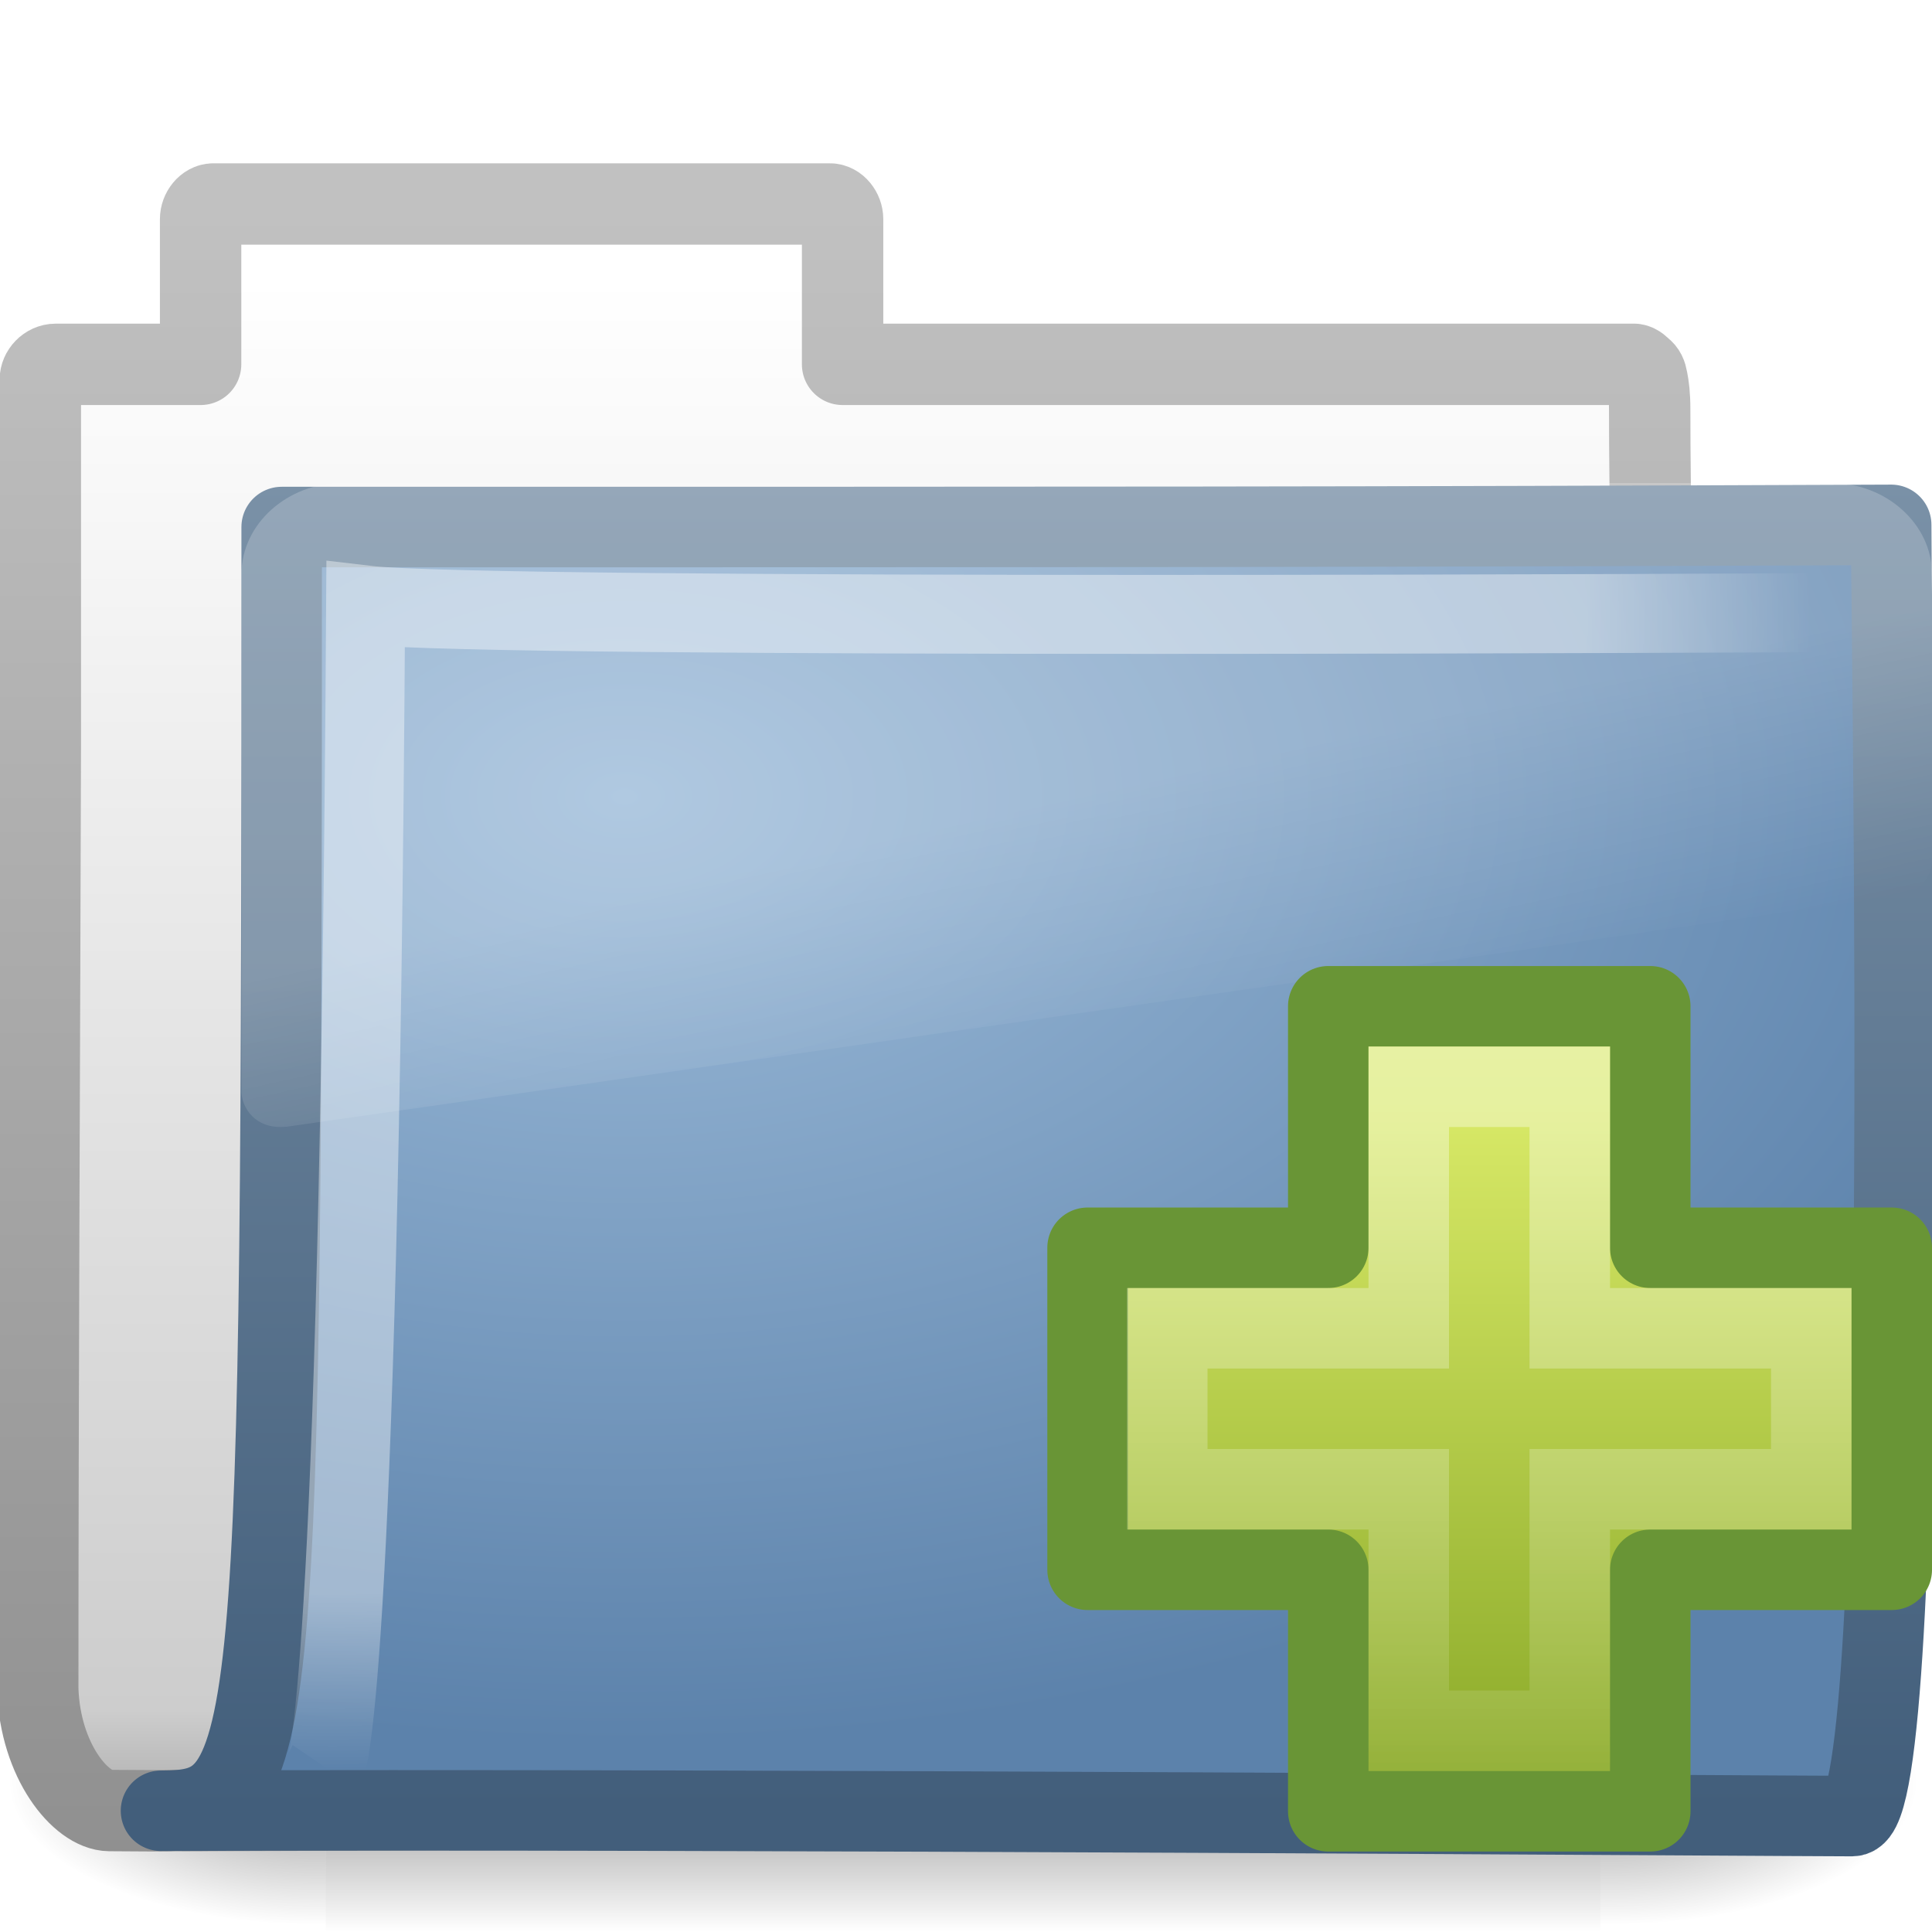
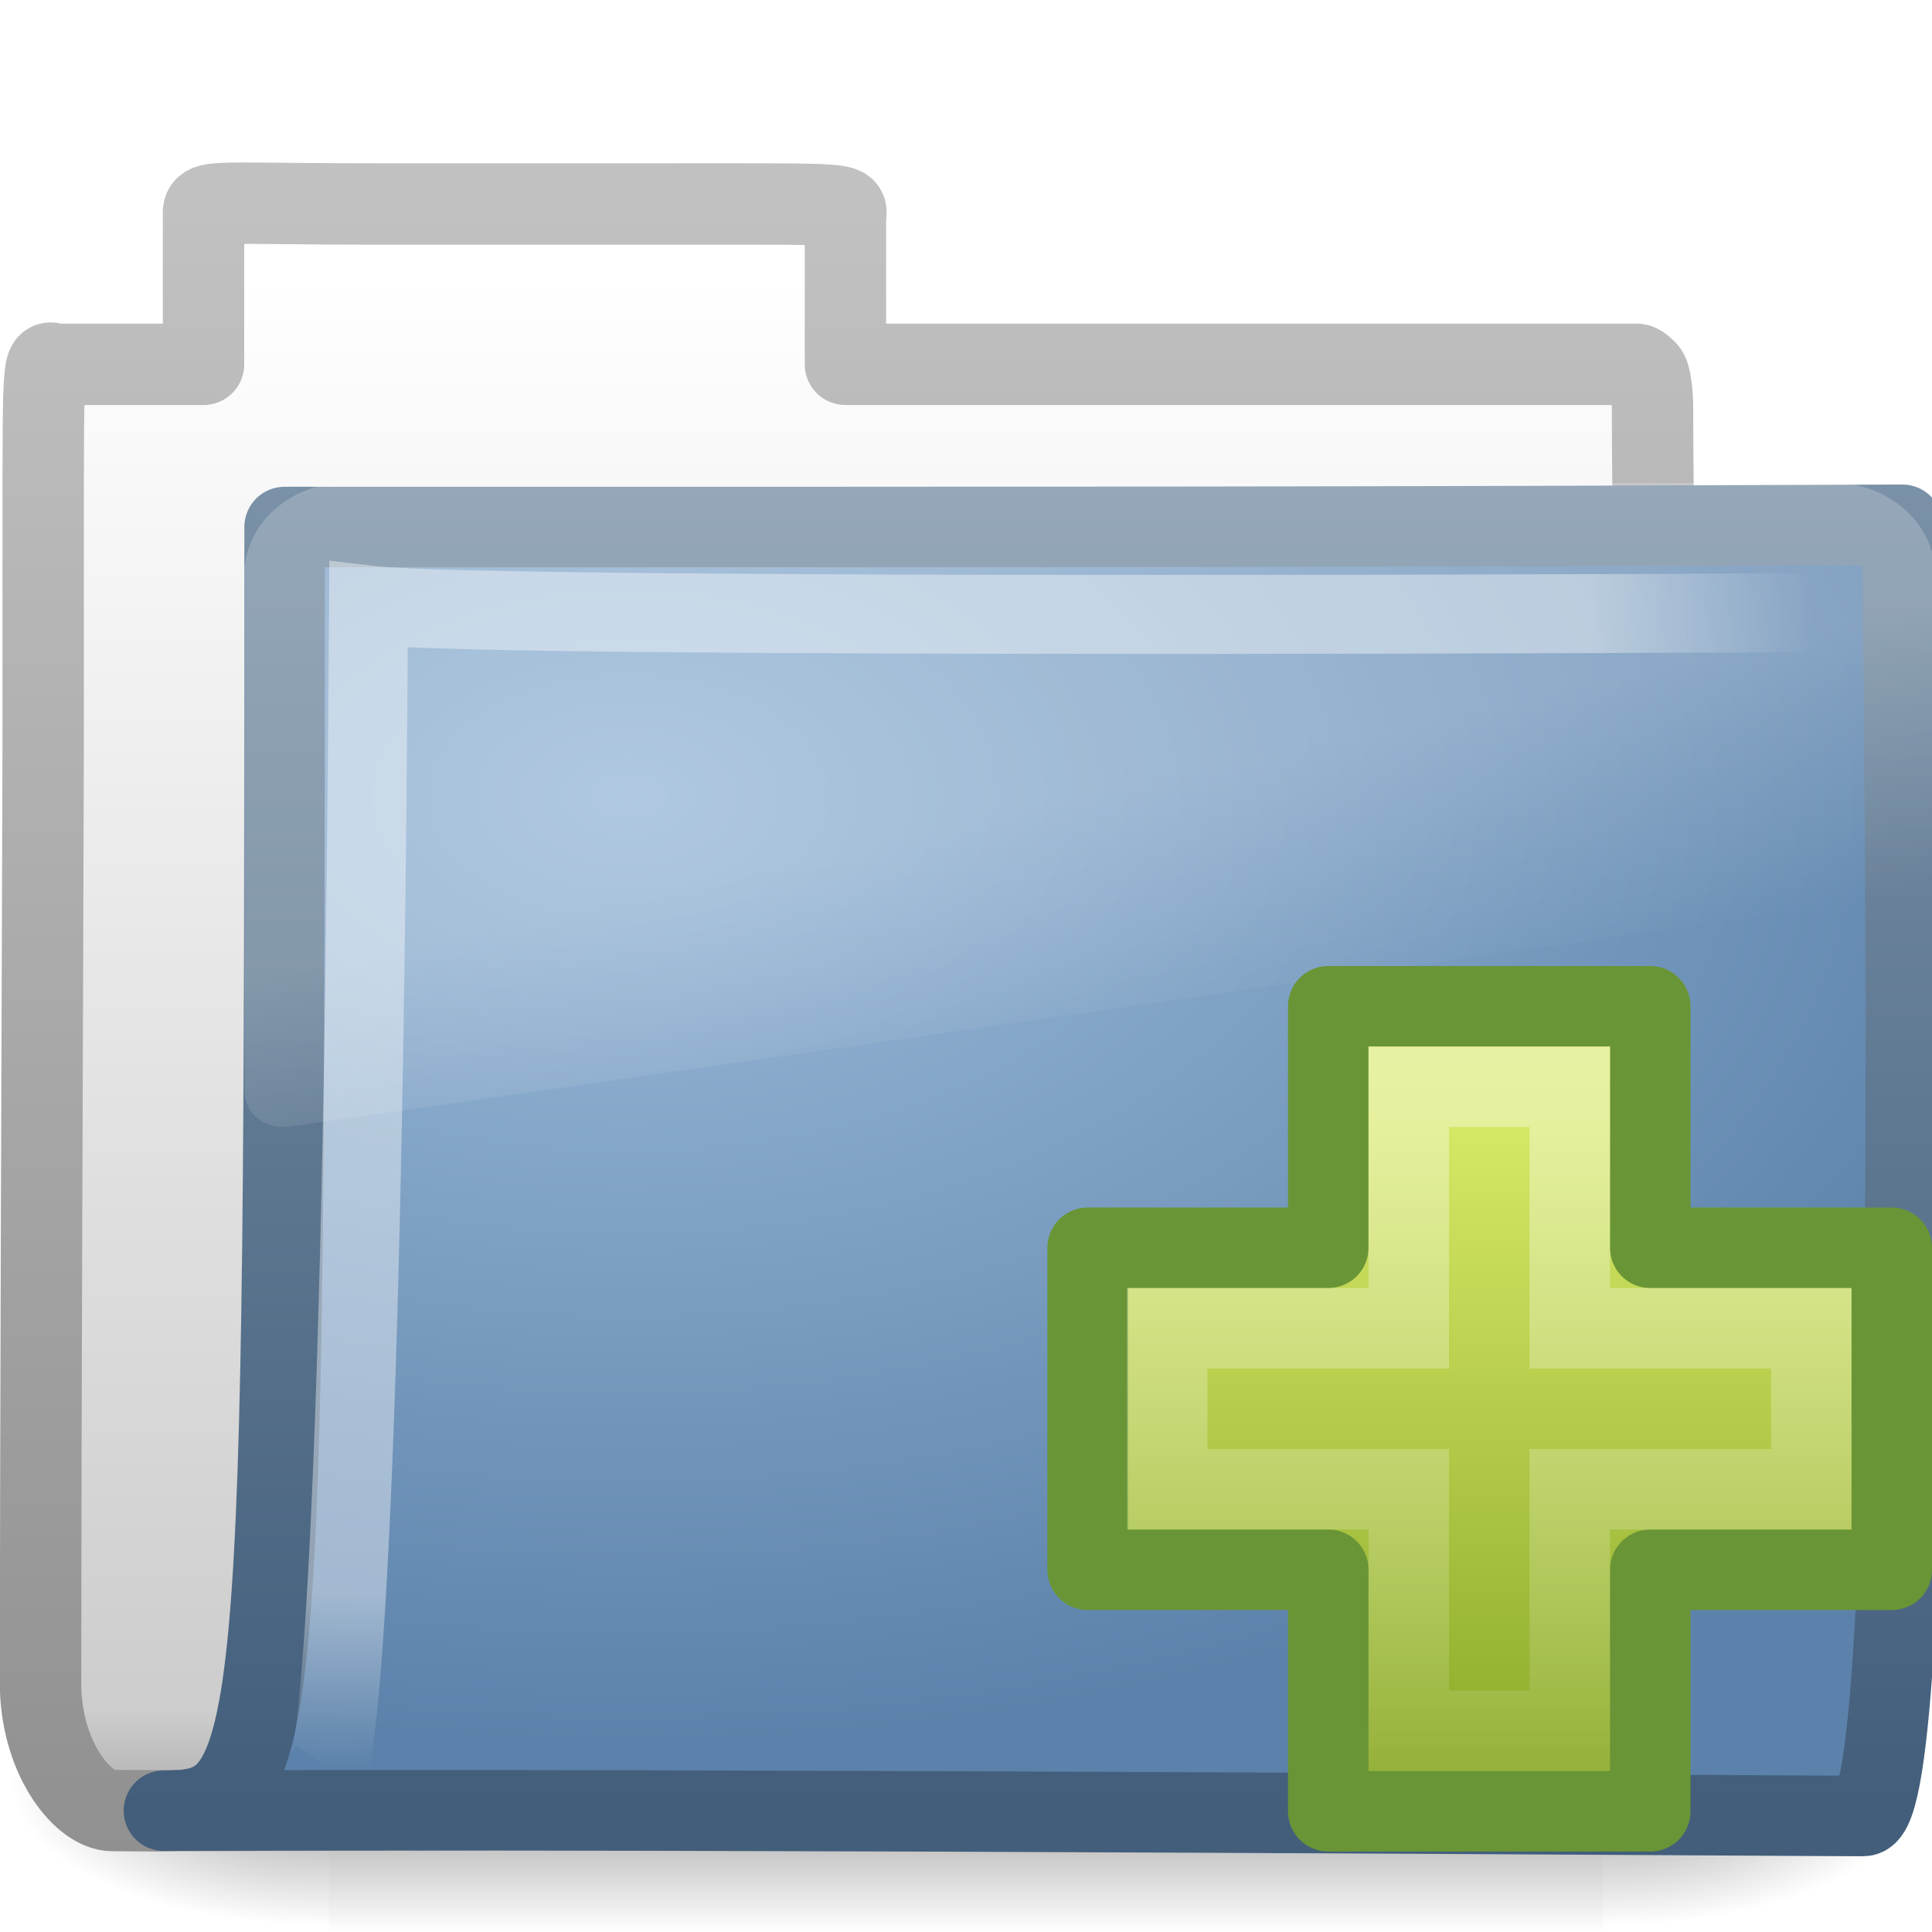
<svg xmlns="http://www.w3.org/2000/svg" xmlns:xlink="http://www.w3.org/1999/xlink" version="1.0" width="24" height="24" id="svg2">
  <defs id="defs4">
    <radialGradient cx="605.714" cy="486.648" r="117.143" fx="605.714" fy="486.648" id="radialGradient4361" xlink:href="#linearGradient5060" gradientUnits="userSpaceOnUse" gradientTransform="matrix(-2.774389,0,0,1.969706,112.7623,-872.8854)" />
    <linearGradient id="linearGradient5060">
      <stop id="stop5062" style="stop-color:#000000;stop-opacity:1" offset="0" />
      <stop id="stop5064" style="stop-color:#000000;stop-opacity:0" offset="1" />
    </linearGradient>
    <radialGradient cx="605.714" cy="486.648" r="117.143" fx="605.714" fy="486.648" id="radialGradient4359" xlink:href="#linearGradient5060" gradientUnits="userSpaceOnUse" gradientTransform="matrix(2.774389,0,0,1.969706,-1891.633,-872.8854)" />
    <linearGradient id="linearGradient5048">
      <stop id="stop5050" style="stop-color:#000000;stop-opacity:0" offset="0" />
      <stop id="stop5056" style="stop-color:#000000;stop-opacity:1" offset="0.5" />
      <stop id="stop5052" style="stop-color:#000000;stop-opacity:0" offset="1" />
    </linearGradient>
    <linearGradient x1="302.857" y1="366.648" x2="302.857" y2="609.505" id="linearGradient4357" xlink:href="#linearGradient5048" gradientUnits="userSpaceOnUse" gradientTransform="matrix(2.774389,0,0,1.969706,-1892.179,-872.8854)" />
    <linearGradient id="linearGradient5157">
      <stop id="stop5159" style="stop-color:#c1c1c1;stop-opacity:1" offset="0" />
      <stop id="stop5161" style="stop-color:#909090;stop-opacity:1" offset="1" />
    </linearGradient>
    <linearGradient x1="9.876" y1="2.601" x2="9.876" y2="23.062" id="linearGradient5163" xlink:href="#linearGradient5157" gradientUnits="userSpaceOnUse" />
    <linearGradient id="linearGradient11111">
      <stop id="stop11113" style="stop-color:#ffffff;stop-opacity:1" offset="0" />
      <stop id="stop11115" style="stop-color:#cdcdcd;stop-opacity:1" offset="0.91" />
      <stop id="stop11117" style="stop-color:#a1a1a1;stop-opacity:1" offset="1" />
    </linearGradient>
    <linearGradient x1="-28.531" y1="17.956" x2="-28.531" y2="37.503" id="linearGradient4380" xlink:href="#linearGradient11111" gradientUnits="userSpaceOnUse" gradientTransform="translate(34.378,-14.50132)" />
    <linearGradient id="linearGradient3390">
      <stop id="stop3392" style="stop-color:#425e7b;stop-opacity:1" offset="0" />
      <stop id="stop3394" style="stop-color:#7a91a7;stop-opacity:1" offset="1" />
    </linearGradient>
    <linearGradient x1="9.705" y1="20.882" x2="9.705" y2="4.303" id="linearGradient4377" xlink:href="#linearGradient3390" gradientUnits="userSpaceOnUse" gradientTransform="matrix(0.9945751,0,0,0.9945751,-0.3392671,1.717773)" />
    <linearGradient id="linearGradient7012-661-145-733-759-865-745">
      <stop id="stop2699" style="stop-color:#9cbbd9;stop-opacity:1" offset="0" />
      <stop id="stop2701" style="stop-color:#5c82ab;stop-opacity:1" offset="1" />
    </linearGradient>
    <radialGradient cx="7.819" cy="8.561" r="11.268" fx="7.819" fy="8.561" id="radialGradient3334" xlink:href="#linearGradient7012-661-145-733-759-865-745" gradientUnits="userSpaceOnUse" gradientTransform="matrix(1.689952,0,0,1.043609,-5.448971,0.9617527)" />
    <linearGradient id="linearGradient3752">
      <stop id="stop3754" style="stop-color:#ffffff;stop-opacity:1" offset="0" />
      <stop id="stop3760" style="stop-color:#ffffff;stop-opacity:1" offset="0.848" />
      <stop id="stop3756" style="stop-color:#ffffff;stop-opacity:0" offset="1" />
    </linearGradient>
-     <radialGradient cx="4.02" cy="5.593" r="10.273" fx="4.02" fy="5.593" id="radialGradient4372" xlink:href="#linearGradient3752" gradientUnits="userSpaceOnUse" gradientTransform="matrix(-1.6802223e-2,1.394281,-1.79662,-2.1650729e-2,14.15227,2.156624)" />
+     <radialGradient cx="4.02" cy="5.593" r="10.273" fx="4.02" fy="5.593" id="radialGradient4372" xlink:href="#linearGradient3752" gradientUnits="userSpaceOnUse" gradientTransform="matrix(-0.01680222,1.394281,-1.79662,-0.02165073,14.15227,2.156624)" />
    <linearGradient id="linearGradient8265-821-176-38-919-66-249">
      <stop id="stop2687" style="stop-color:#ffffff;stop-opacity:1" offset="0" />
      <stop id="stop2689" style="stop-color:#ffffff;stop-opacity:0" offset="1" />
    </linearGradient>
    <linearGradient x1="18.031" y1="16.408" x2="20.055" y2="24.628" id="linearGradient3332" xlink:href="#linearGradient8265-821-176-38-919-66-249" gradientUnits="userSpaceOnUse" />
    <linearGradient id="linearGradient4222">
      <stop id="stop4224" style="stop-color:#ffffff;stop-opacity:1" offset="0" />
      <stop id="stop4226" style="stop-color:#ffffff;stop-opacity:0" offset="1" />
    </linearGradient>
    <linearGradient x1="24.139" y1="7.077" x2="24.139" y2="47.273" id="linearGradient2612" xlink:href="#linearGradient4222" gradientUnits="userSpaceOnUse" gradientTransform="matrix(0.2817955,0,0,0.2800956,-25.34561,10.43451)" />
    <linearGradient id="linearGradient2264">
      <stop id="stop2266" style="stop-color:#d7e866;stop-opacity:1" offset="0" />
      <stop id="stop2268" style="stop-color:#8cab2a;stop-opacity:1" offset="1" />
    </linearGradient>
    <linearGradient x1="24.104" y1="15.169" x2="24.104" y2="32.485" id="linearGradient2610" xlink:href="#linearGradient2264" gradientUnits="userSpaceOnUse" gradientTransform="matrix(0.4691323,0,0,0.4663025,-29.84169,6.228091)" />
+     <linearGradient xlink:href="#linearGradient5048-9" id="linearGradient4357-7" gradientUnits="userSpaceOnUse" gradientTransform="matrix(2.774389,0,0,1.969706,-1892.179,-872.8854)" x1="302.857" y1="366.648" x2="302.857" y2="609.505" />
+     <linearGradient id="linearGradient5048-9">
+       <stop id="stop5050-8" offset="0" style="stop-color:black;stop-opacity:0;" />
+       <stop style="stop-color:black;stop-opacity:1;" offset="0.5" id="stop5056-8" />
+       <stop id="stop5052-4" offset="1" style="stop-color:black;stop-opacity:0;" />
+     </linearGradient>
+     <radialGradient xlink:href="#linearGradient5060-6" id="radialGradient4359-7" gradientUnits="userSpaceOnUse" gradientTransform="matrix(2.774389,0,0,1.969706,-1891.633,-872.8854)" cx="605.714" cy="486.648" fx="605.714" fy="486.648" r="117.143" />
+     <linearGradient id="linearGradient5060-6">
+       <stop id="stop5062-1" offset="0" style="stop-color:black;stop-opacity:1;" />
+       <stop id="stop5064-4" offset="1" style="stop-color:black;stop-opacity:0;" />
+     </linearGradient>
+     <radialGradient xlink:href="#linearGradient5060-6" id="radialGradient4361-0" gradientUnits="userSpaceOnUse" gradientTransform="matrix(-2.774389,0,0,1.969706,112.7623,-872.8854)" cx="605.714" cy="486.648" fx="605.714" fy="486.648" r="117.143" />
+     <linearGradient xlink:href="#linearGradient11111-9" id="linearGradient4380-6" gradientUnits="userSpaceOnUse" gradientTransform="translate(34.378,-14.50132)" x1="-28.531" y1="17.956" x2="-28.531" y2="37.503" />
+     <linearGradient id="linearGradient11111-9">
+       <stop style="stop-color:#ffffff;stop-opacity:1;" offset="0" id="stop11113-9" />
+       <stop id="stop11115-6" offset="0.91" style="stop-color:#cdcdcd;stop-opacity:1" />
+       <stop style="stop-color:#a1a1a1;stop-opacity:1;" offset="1" id="stop11117-2" />
+     </linearGradient>
+     <linearGradient xlink:href="#linearGradient5157-5" id="linearGradient5163-1" x1="9.876" y1="2.601" x2="9.876" y2="23.062" gradientUnits="userSpaceOnUse" />
+     <linearGradient id="linearGradient5157-5">
+       <stop style="stop-color:#c1c1c1;stop-opacity:1;" offset="0" id="stop5159-5" />
+       <stop style="stop-color:#909090;stop-opacity:1;" offset="1" id="stop5161-1" />
+     </linearGradient>
+     <radialGradient xlink:href="#linearGradient7012-661-145-733-759-865-745-3" id="radialGradient3334-8" cx="7.819" cy="8.561" fx="7.819" fy="8.561" r="11.268" gradientTransform="matrix(1.689952,0,0,1.043609,-5.448971,0.9617527)" gradientUnits="userSpaceOnUse" />
+     <linearGradient id="linearGradient7012-661-145-733-759-865-745-3">
+       <stop style="stop-color:#9cbbd9;stop-opacity:1;" offset="0" id="stop2699-5" />
+       <stop style="stop-color:#5c82ab;stop-opacity:1;" offset="1" id="stop2701-5" />
+     </linearGradient>
+     <linearGradient xlink:href="#linearGradient3390-7" id="linearGradient4377-6" gradientUnits="userSpaceOnUse" gradientTransform="matrix(0.9945751,0,0,0.9945751,-0.3392671,1.717773)" x1="9.705" y1="20.882" x2="9.705" y2="4.303" />
+     <linearGradient id="linearGradient3390-7">
+       <stop id="stop3392-2" offset="0" style="stop-color:#425e7b;stop-opacity:1" />
+       <stop id="stop3394-4" offset="1" style="stop-color:#7a91a7;stop-opacity:1" />
+     </linearGradient>
+     <radialGradient xlink:href="#linearGradient3752-0" id="radialGradient4372-9" gradientUnits="userSpaceOnUse" gradientTransform="matrix(-0.01680222,1.394281,-1.79662,-0.02165073,14.15227,2.156624)" cx="4.02" cy="5.593" fx="4.02" fy="5.593" r="10.273" />
+     <linearGradient id="linearGradient3752-0">
+       <stop id="stop3754-3" offset="0" style="stop-color:#ffffff;stop-opacity:1;" />
+       <stop style="stop-color:#ffffff;stop-opacity:1;" offset="0.848" id="stop3760-4" />
+       <stop id="stop3756-0" offset="1" style="stop-color:#ffffff;stop-opacity:0;" />
+     </linearGradient>
+     <linearGradient xlink:href="#linearGradient8265-821-176-38-919-66-249-4" id="linearGradient3332-2" gradientUnits="userSpaceOnUse" x1="18.031" y1="16.408" x2="20.055" y2="24.628" />
+     <linearGradient id="linearGradient8265-821-176-38-919-66-249-4">
+       <stop style="stop-color:#ffffff;stop-opacity:1;" offset="0" id="stop2687-8" />
+       <stop style="stop-color:#ffffff;stop-opacity:0;" offset="1" id="stop2689-8" />
+     </linearGradient>
+     <linearGradient y2="24.628" x2="20.055" y1="16.408" x1="18.031" gradientUnits="userSpaceOnUse" id="linearGradient3119" xlink:href="#linearGradient8265-821-176-38-919-66-249-4" />
+     <linearGradient xlink:href="#linearGradient8265-821-176-38-919-66-249" id="linearGradient3147" gradientUnits="userSpaceOnUse" x1="18.031" y1="16.408" x2="20.055" y2="24.628" gradientTransform="matrix(0.4450331,0,0,0.4023652,2.819205,3.849861)" />
+     <radialGradient xlink:href="#linearGradient3752" id="radialGradient3150" gradientUnits="userSpaceOnUse" gradientTransform="matrix(-0.01680222,1.394281,-1.79662,-0.02165073,14.15227,2.156624)" cx="4.02" cy="5.593" fx="4.02" fy="5.593" r="10.273" />
+     <radialGradient xlink:href="#linearGradient7012-661-145-733-759-865-745" id="radialGradient3153" gradientUnits="userSpaceOnUse" gradientTransform="matrix(1.689952,0,0,1.043609,-5.448971,0.9617527)" cx="7.819" cy="8.561" fx="7.819" fy="8.561" r="11.268" />
+     <linearGradient xlink:href="#linearGradient3390" id="linearGradient3155" gradientUnits="userSpaceOnUse" gradientTransform="matrix(0.9945751,0,0,0.9945751,-0.3392671,1.717773)" x1="9.705" y1="20.882" x2="9.705" y2="4.303" />
+     <linearGradient xlink:href="#linearGradient11111" id="linearGradient3158" gradientUnits="userSpaceOnUse" gradientTransform="translate(34.378,-14.50132)" x1="-28.531" y1="17.956" x2="-28.531" y2="37.503" />
+     <linearGradient xlink:href="#linearGradient5157" id="linearGradient3160" gradientUnits="userSpaceOnUse" x1="9.876" y1="2.601" x2="9.876" y2="23.062" />
+     <linearGradient xlink:href="#linearGradient2264" id="linearGradient3167" gradientUnits="userSpaceOnUse" gradientTransform="matrix(0.4691323,0,0,0.4663025,-29.84169,6.228091)" x1="24.104" y1="15.169" x2="24.104" y2="32.485" />
+     <linearGradient xlink:href="#linearGradient4222" id="linearGradient3169" gradientUnits="userSpaceOnUse" gradientTransform="matrix(0.2817955,0,0,0.2800956,-25.34561,10.43451)" x1="24.139" y1="7.077" x2="24.139" y2="47.273" />
  </defs>
-   <g id="layer1">
-     <g transform="matrix(0.5459263,0,0,0.5168524,-1.002036,-0.5781821)" id="g3490" style="stroke-width:1.883;stroke-miterlimit:4;stroke-dasharray:none">
-       <g transform="matrix(2.165152e-2,0,0,1.485743e-2,43.0076,42.68539)" id="g5022" style="stroke-width:104.962;stroke-miterlimit:4;stroke-dasharray:none;display:inline">
-         <rect width="1339.633" height="478.357" x="-1559.252" y="-150.697" id="rect4173" style="opacity:0.402;fill:url(#linearGradient4357);fill-opacity:1;fill-rule:nonzero;stroke:none;stroke-width:104.962;stroke-linecap:round;stroke-linejoin:miter;marker:none;marker-start:none;marker-mid:none;marker-end:none;stroke-miterlimit:4;stroke-dasharray:none;stroke-dashoffset:0;stroke-opacity:1;visibility:visible;display:inline;overflow:visible" />
-         <path d="M -219.619,-150.68 C -219.619,-150.68 -219.619,327.65 -219.619,327.65 C -76.745,328.551 125.781,220.481 125.781,88.454 C 125.781,-43.572 -33.655,-150.68 -219.619,-150.68 z" id="path5058" style="opacity:0.402;fill:url(#radialGradient4359);fill-opacity:1;fill-rule:nonzero;stroke:none;stroke-width:104.962;stroke-linecap:round;stroke-linejoin:miter;marker:none;marker-start:none;marker-mid:none;marker-end:none;stroke-miterlimit:4;stroke-dasharray:none;stroke-dashoffset:0;stroke-opacity:1;visibility:visible;display:inline;overflow:visible" />
-         <path d="M -1559.252,-150.68 C -1559.252,-150.68 -1559.252,327.65 -1559.252,327.65 C -1702.127,328.551 -1904.652,220.481 -1904.652,88.454 C -1904.652,-43.572 -1745.216,-150.68 -1559.252,-150.68 z" id="path5018" style="opacity:0.402;fill:url(#radialGradient4361);fill-opacity:1;fill-rule:nonzero;stroke:none;stroke-width:104.962;stroke-linecap:round;stroke-linejoin:miter;marker:none;marker-start:none;marker-mid:none;marker-end:none;stroke-miterlimit:4;stroke-dasharray:none;stroke-dashoffset:0;stroke-opacity:1;visibility:visible;display:inline;overflow:visible" />
+   <g transform="translate(0.03630432,-2.1659041e-8)" id="g3046">
+     <g transform="matrix(0.5459263,0,0,0.5168524,-1.002036,-0.5781821)" id="g3490-4" style="stroke-width:1.883;stroke-miterlimit:4;stroke-dasharray:none">
+       <g transform="matrix(0.02165152,0,0,0.01485743,43.0076,42.68539)" id="g5022-7" style="stroke-width:104.962;stroke-miterlimit:4;stroke-dasharray:none;display:inline">
+         <rect style="opacity:0.402;fill:url(#linearGradient4357-7);fill-opacity:1;fill-rule:nonzero;stroke:none;stroke-width:104.962;marker:none;visibility:visible;display:inline;overflow:visible" id="rect4173-9" width="1339.633" height="478.357" x="-1559.252" y="-150.697" />
+         <path style="opacity:0.402;fill:url(#radialGradient4359-7);fill-opacity:1;fill-rule:nonzero;stroke:none;stroke-width:104.962;marker:none;visibility:visible;display:inline;overflow:visible" d="m -219.619,-150.68 c 0,0 0,478.331 0,478.331 142.874,0.9 345.4,-107.17 345.4,-239.196 0,-132.027 -159.437,-239.135 -345.4,-239.135 z" id="path5058-8" />
+         <path id="path5018-7" d="m -1559.252,-150.68 c 0,0 0,478.331 0,478.331 -142.874,0.9 -345.4,-107.17 -345.4,-239.196 0,-132.027 159.437,-239.135 345.4,-239.135 z" style="opacity:0.402;fill:url(#radialGradient4361-0);fill-opacity:1;fill-rule:nonzero;stroke:none;stroke-width:104.962;marker:none;visibility:visible;display:inline;overflow:visible" />
      </g>
    </g>
-     <path d="M 2.651,2.534 C 2.565,2.534 2.492,2.627 2.492,2.722 L 2.492,4.526 L 1.295,4.526 L 0.692,4.526 C 0.585,4.526 0.501,4.621 0.501,4.714 L 0.501,5.091 L 0.501,9.262 C 0.49,13.216 0.469,17.341 0.469,20.983 C 0.498,21.878 1.007,22.488 1.359,22.491 C 2.372,22.5 1.898,22.487 2.407,22.491 C 8.878,22.475 15.986,22.413 22.457,22.397 C 22.511,22.404 20.98,22.289 20.995,20.951 C 20.995,16.278 20.493,9.764 20.493,5.091 C 20.493,4.905 20.478,4.801 20.461,4.714 C 20.449,4.648 20.433,4.615 20.398,4.589 C 20.37,4.564 20.343,4.532 20.302,4.526 L 10.467,4.526 L 10.467,2.722 C 10.467,2.627 10.394,2.534 10.308,2.534 L 2.651,2.534 z" id="path3496" style="fill:url(#linearGradient4380);fill-opacity:1;stroke:url(#linearGradient5163);stroke-width:1.011;stroke-linecap:round;stroke-linejoin:round;stroke-miterlimit:4;stroke-dasharray:none;stroke-opacity:1;display:inline" />
-     <path d="M 3.499,6.547 C 14.069,6.547 16.53,6.548 23.493,6.52 C 23.493,8.09 23.751,22.56 23.009,22.56 C 22.295,22.56 8.963,22.466 2,22.494 C 3.472,22.494 3.499,21.871 3.499,6.547 z" id="path3498" style="fill:url(#radialGradient3334);fill-opacity:1;stroke:url(#linearGradient4377);stroke-width:1;stroke-linecap:round;stroke-linejoin:round;stroke-miterlimit:4;stroke-dasharray:none;stroke-opacity:1;display:inline" />
-     <path d="M 22.939,7.609 C 22.939,7.609 6.107,7.702 4.542,7.516 C 4.459,21.346 4.041,21.956 4.041,21.956" id="path3211" style="opacity:0.4;fill:none;fill-rule:evenodd;stroke:url(#radialGradient4372);stroke-width:0.981;stroke-linecap:butt;stroke-linejoin:miter;stroke-miterlimit:4;stroke-dasharray:none;stroke-opacity:1;display:inline" />
-     <path d="M 3.219,5.344 C 1.68,5.344 0.406,6.617 0.406,8.156 L 0.406,24.156 C 0.412,24.442 0.555,24.769 0.781,24.969 C 1.008,25.169 1.297,25.253 1.625,25.219 C 1.635,25.219 1.646,25.219 1.656,25.219 L 46.656,18.094 C 47.178,18.011 47.586,17.559 47.594,17.031 L 47.594,8.156 C 47.594,6.617 46.32,5.344 44.781,5.344 L 3.219,5.344 z" transform="matrix(0.4450331,0,0,0.4023652,2.819205,3.849861)" id="path2608" style="opacity:0.2;fill:url(#linearGradient3332);fill-opacity:1;fill-rule:evenodd;stroke:none;stroke-width:1.002;stroke-linecap:round;stroke-linejoin:round;stroke-miterlimit:4;stroke-dasharray:none;stroke-dashoffset:0;stroke-opacity:1" />
-     <g transform="translate(37.54217,0.58038)" id="g2606">
-       <path d="M -21.042,14.92 L -21.042,11.92 L -17.042,11.92 L -17.042,14.92 L -14.042,14.92 L -14.042,18.92 L -17.042,18.92 L -17.042,21.92 L -21.042,21.92 L -21.042,18.92 L -24.032,18.92 L -24.032,14.92 L -21.042,14.92 z" id="path2262" style="fill:url(#linearGradient2610);fill-opacity:1;fill-rule:evenodd;stroke:#699536;stroke-width:1;stroke-linecap:butt;stroke-linejoin:round;stroke-miterlimit:4;stroke-dasharray:none;stroke-opacity:1;display:inline" />
-       <path d="M -20.042,15.92 L -20.042,12.92 L -18.042,12.92 L -18.042,15.92 L -15.042,15.92 L -15.042,17.92 L -18.042,17.92 L -18.042,20.92 L -20.042,20.92 L -20.042,17.92 L -23.042,17.92 L -23.042,15.92 L -20.042,15.92 z" id="path2272" style="opacity:0.4;fill:none;fill-opacity:1;fill-rule:evenodd;stroke:url(#linearGradient2612);stroke-width:1;stroke-linecap:butt;stroke-linejoin:miter;stroke-miterlimit:4;stroke-dasharray:none;stroke-opacity:1;display:inline" />
-     </g>
+     <path id="path3496-7" d="m 4.651,2.534 c -2.278,0 -2.159,-0.076 -2.159,0.189 l 0,1.803 -1.197,0 -0.604,0 c -0.192,0 -0.191,-0.342 -0.191,2.189 l 0,0.377 0,2.17 c -0.011,3.955 -0.032,8.079 -0.032,11.721 0.029,0.895 0.537,1.505 0.89,1.508 1.013,0.009 0.539,-0.004 1.049,0 6.47,-0.016 13.579,-0.078 20.049,-0.094 0.054,0.007 -1.477,-0.108 -1.462,-1.445 1e-6,-4.673 -0.502,-11.187 -0.502,-15.86 0,-0.187 -0.015,-0.291 -0.032,-0.377 -0.013,-0.067 -0.029,-0.099 -0.064,-0.126 -0.028,-0.024 -0.055,-0.057 -0.095,-0.063 l -9.835,0 0,-1.803 c 0,-0.204 0.24,-0.189 -2.159,-0.189 z" style="fill:url(#linearGradient4380-6);fill-opacity:1;stroke:url(#linearGradient5163-1);stroke-width:1.011;stroke-linecap:round;stroke-linejoin:round;stroke-miterlimit:4;stroke-opacity:1;stroke-dasharray:none;display:inline" />
+     <path id="path3498-0" d="m 3.499,6.547 c 10.57,0 13.133,4.6e-4 20.096,-0.028 0,1.57 0.258,16.04 -0.484,16.04 -0.714,0 -14.148,-0.094 -21.111,-0.066 1.472,0 1.499,-0.623 1.499,-15.946 z" style="fill:url(#radialGradient3334-8);fill-opacity:1;stroke:url(#linearGradient4377-6);stroke-width:1;stroke-linecap:round;stroke-linejoin:round;stroke-miterlimit:4;stroke-opacity:1;stroke-dasharray:none;display:inline" />
+     <path style="opacity:0.4;fill:none;stroke:url(#radialGradient4372-9);stroke-width:0.981;stroke-linecap:butt;stroke-linejoin:miter;stroke-miterlimit:4;stroke-opacity:1;stroke-dasharray:none;display:inline" d="m 22.939,7.609 c 0,0 -16.832,0.094 -18.397,-0.092 C 4.459,21.346 4.041,21.956 4.041,21.956" id="path3211-6" />
+     <path transform="matrix(0.4450331,0,0,0.4023652,2.819205,3.849861)" d="m 3.219,5.344 c -1.539,0 -2.812,1.274 -2.812,2.812 l 0,16 c 0.006,0.286 0.148,0.613 0.375,0.812 0.227,0.2 0.516,0.284 0.844,0.25 a 0.612,0.612 0 0 0 0.031,0 l 45,-7.125 c 0.522,-0.082 0.93,-0.534 0.938,-1.062 l 0,-8.875 c 0,-1.539 -1.274,-2.812 -2.812,-2.812 l -41.562,0 z" id="path2608-3" style="opacity:0.2;fill:url(#linearGradient3119);fill-opacity:1;fill-rule:evenodd;stroke:none" />
+   </g>
+   <g id="g2606" transform="translate(37.54217,0.58038)">
+     <path style="fill:url(#linearGradient3167);fill-opacity:1;fill-rule:evenodd;stroke:#699536;stroke-width:1;stroke-linecap:butt;stroke-linejoin:round;stroke-miterlimit:4;stroke-opacity:1;stroke-dasharray:none;display:inline" id="path2262" d="m -21.042,14.92 0,-3 4,0 0,3 3,0 0,4 -3,0 0,3 -4,0 0,-3 -2.989,0 0,-4 2.989,0 z" />
+     <path style="opacity:0.4;fill:none;stroke:url(#linearGradient3169);stroke-width:1;stroke-linecap:butt;stroke-linejoin:miter;stroke-miterlimit:4;stroke-opacity:1;stroke-dasharray:none;display:inline" id="path2272" d="m -20.042,15.92 0,-3 2,0 0,3 3,0 0,2 -3,0 0,3 -2,0 0,-3 -3,0 0,-2 3,0 z" />
  </g>
</svg>
